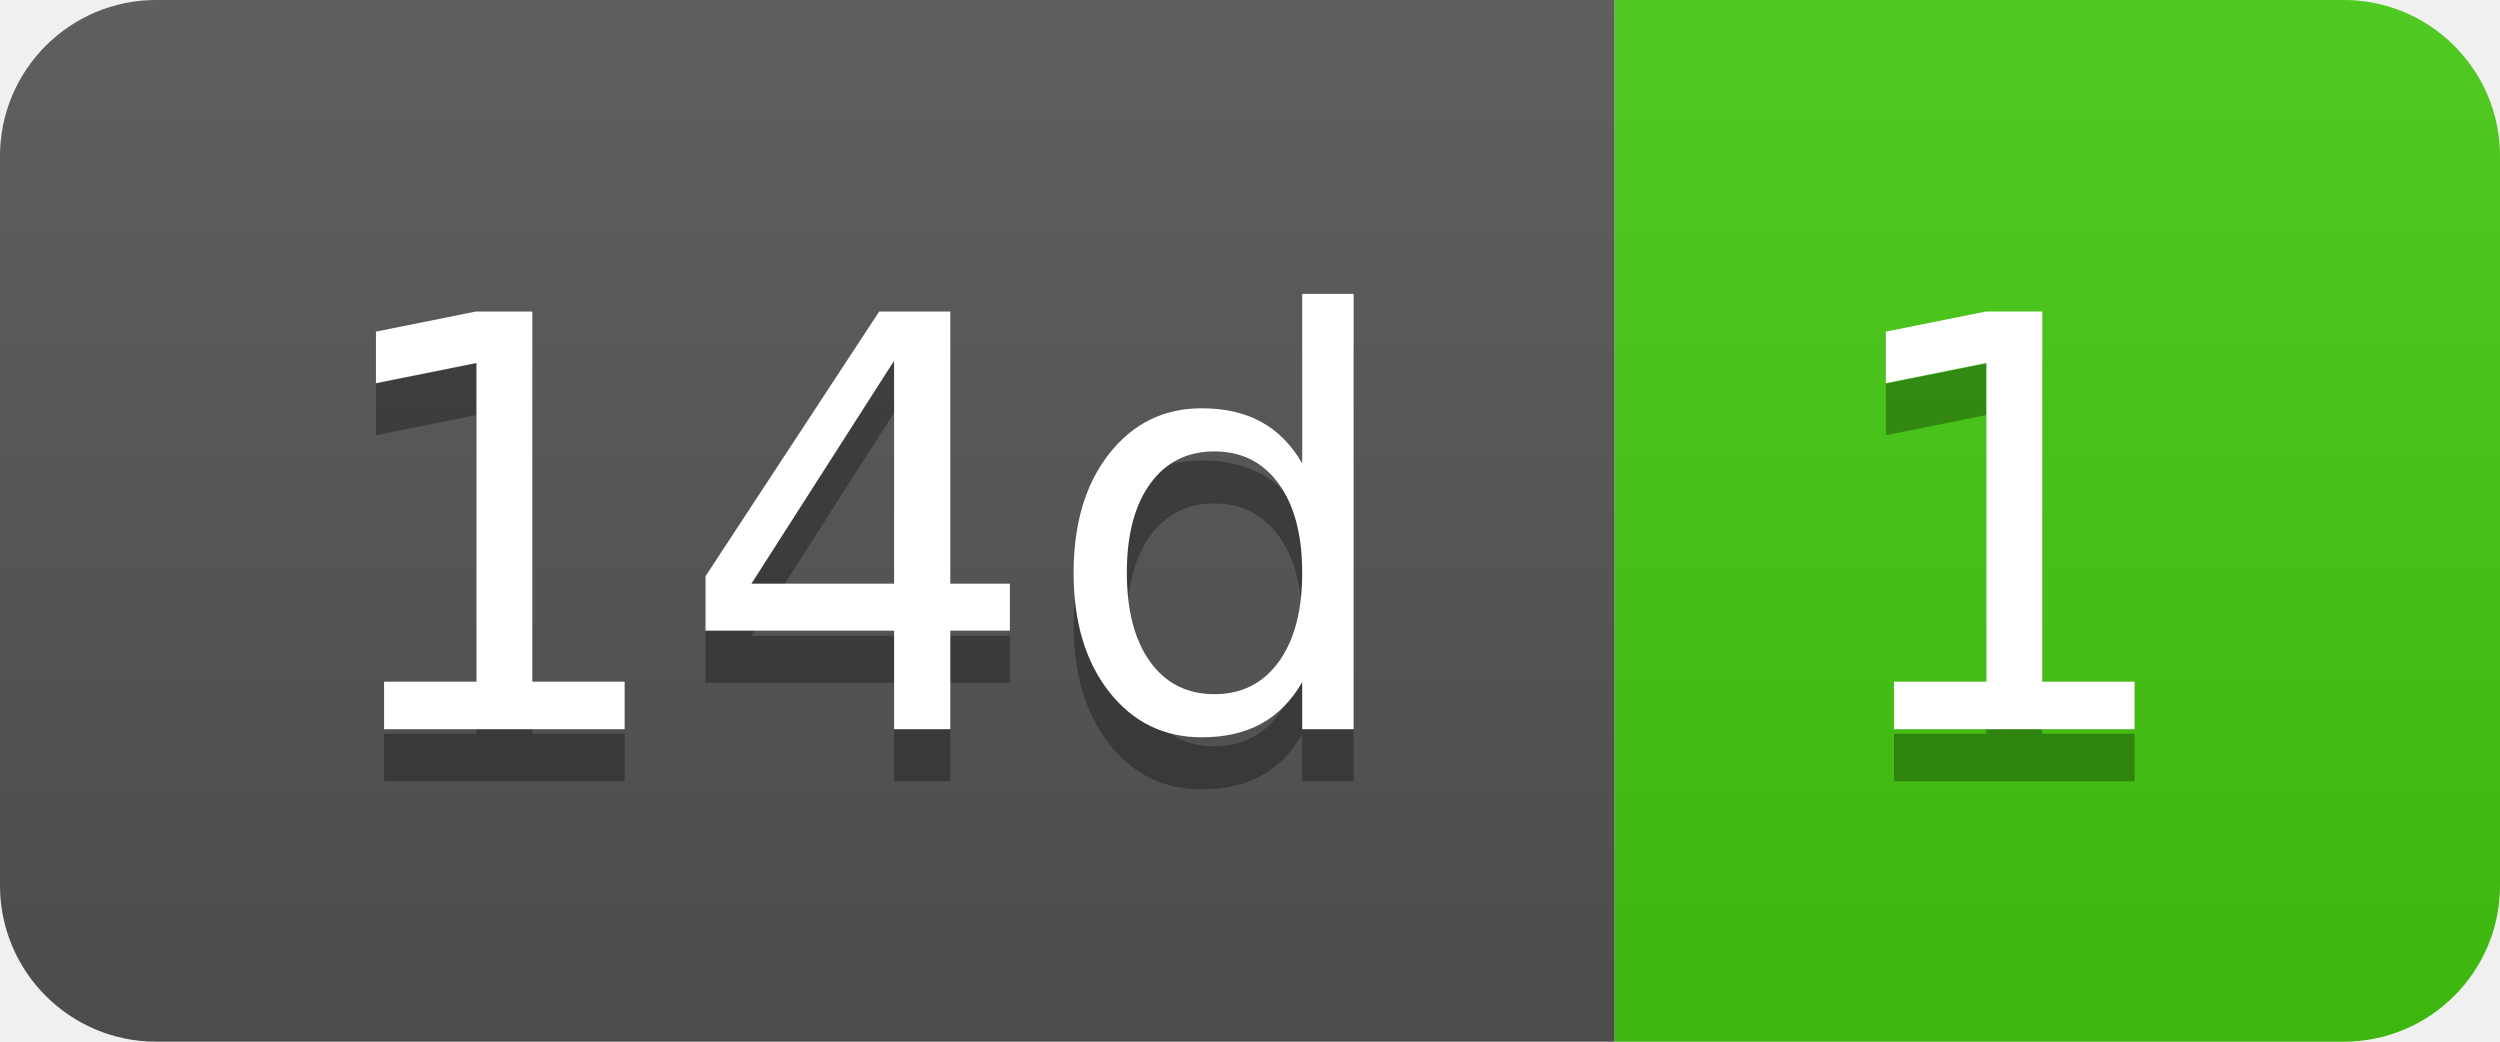
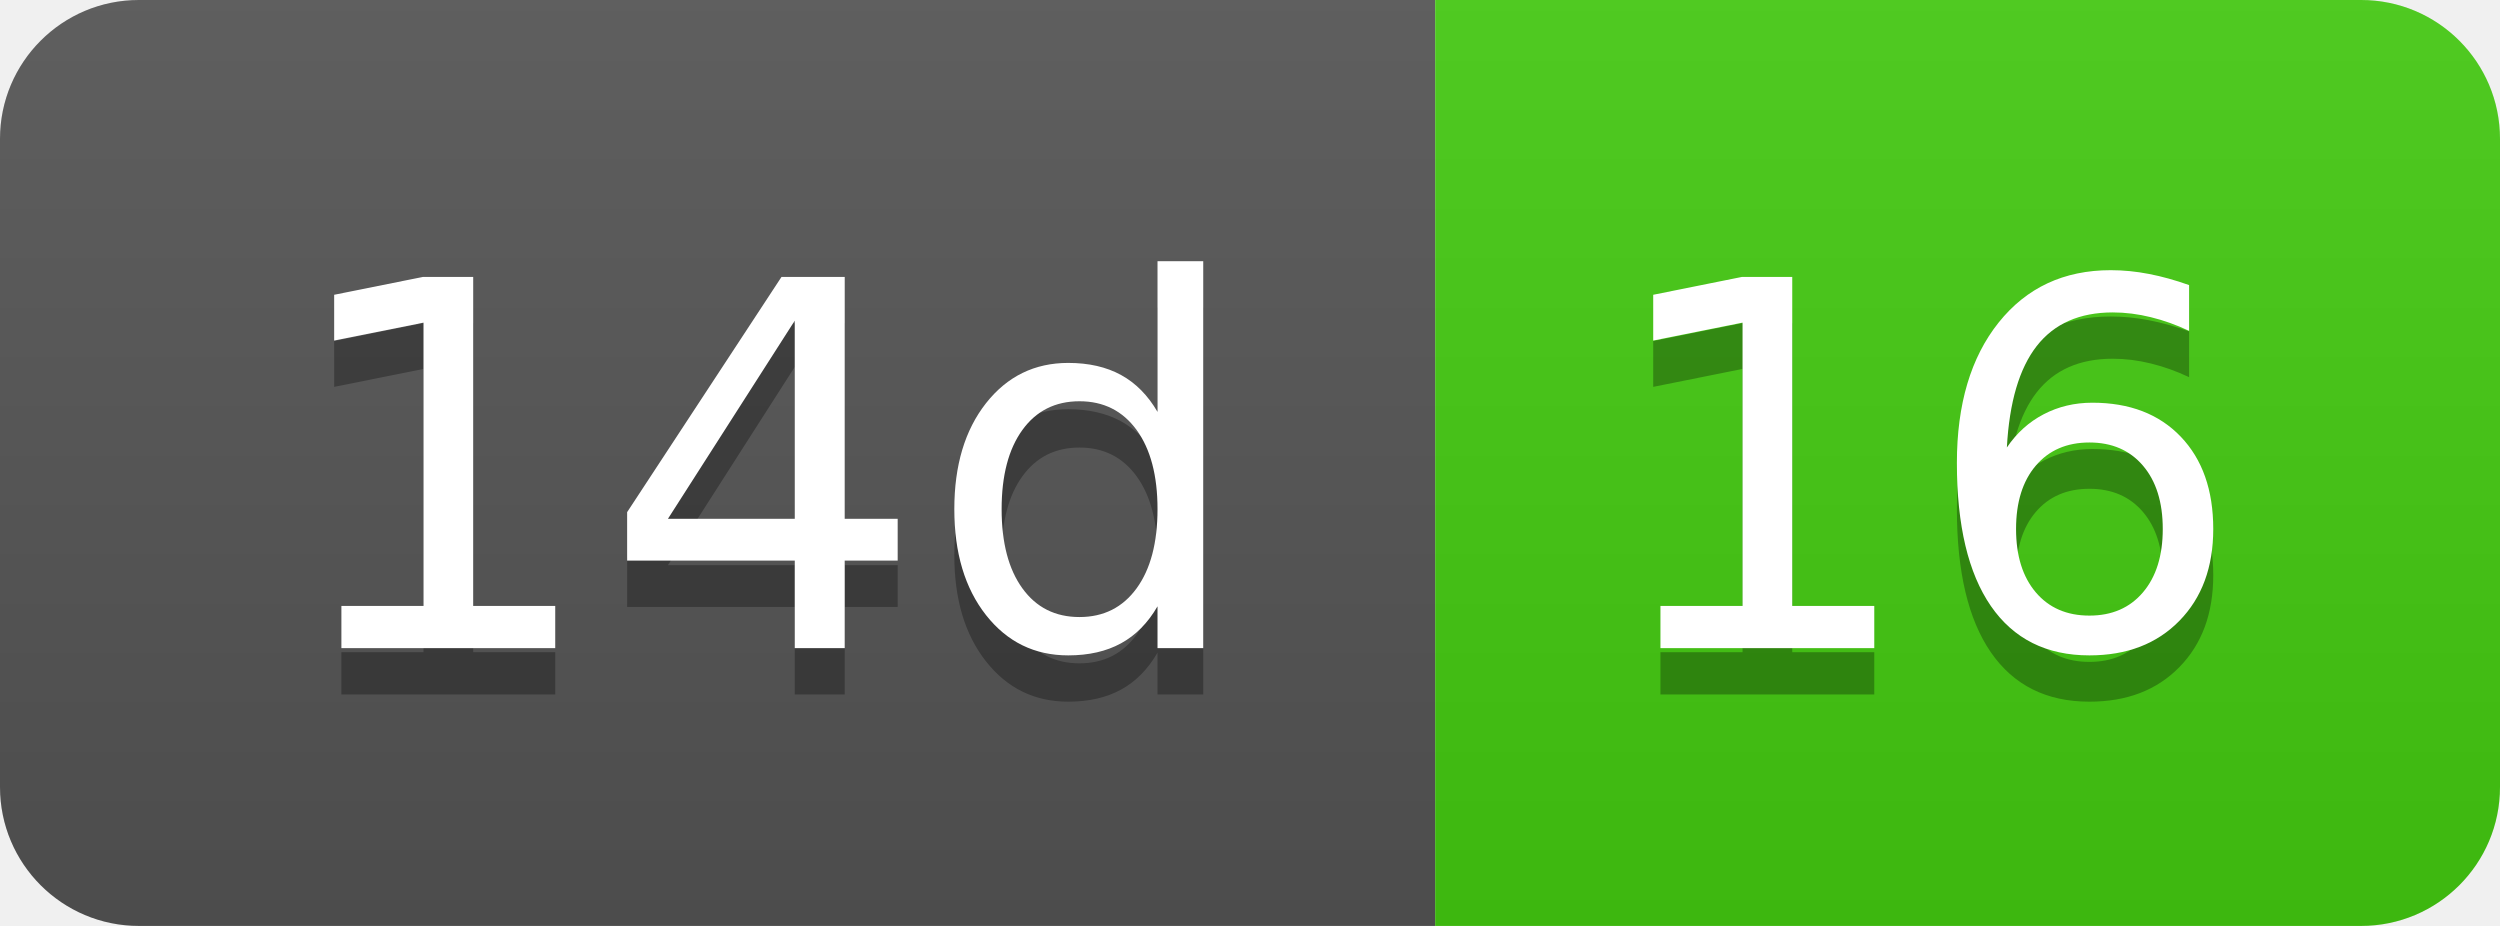
- <svg xmlns="http://www.w3.org/2000/svg" width="48" height="20" role="img" aria-label="14d: 1">
+ <svg xmlns="http://www.w3.org/2000/svg" width="54" height="20" role="img" aria-label="14d: 16">
  <linearGradient id="s" x2="0" y2="100%">
    <stop offset="0" stop-color="#bbb" stop-opacity=".1" />
    <stop offset="1" stop-opacity=".1" />
  </linearGradient>
  <clipPath id="r">
-     <rect width="48" height="20" rx="3" fill="#fff" />
+     <rect width="54" height="20" rx="3" fill="#fff" />
  </clipPath>
  <g clip-path="url(#r)">
    <rect width="31" height="20" fill="#555" />
-     <rect x="31" width="17" height="20" fill="#4c1" />
-     <rect width="48" height="20" fill="url(#s)" />
+     <rect x="31" width="23" height="20" fill="#4c1" />
+     <rect width="54" height="20" fill="url(#s)" />
  </g>
  <g fill="#fff" text-anchor="middle" font-family="Verdana,Geneva,DejaVu Sans,sans-serif" text-rendering="geometricPrecision" font-size="110">
    <text aria-hidden="true" x="165" y="150" fill="#010101" fill-opacity=".3" transform="scale(.1)" textLength="210">14d</text>
    <text x="165" y="140" transform="scale(.1)" fill="#fff" textLength="210">14d</text>
-     <text aria-hidden="true" x="385" y="150" fill="#010101" fill-opacity=".3" transform="scale(.1)" textLength="70">1</text>
-     <text x="385" y="140" transform="scale(.1)" fill="#fff" textLength="70">1</text>
+     <text aria-hidden="true" x="415" y="150" fill="#010101" fill-opacity=".3" transform="scale(.1)" textLength="130">16</text>
+     <text x="415" y="140" transform="scale(.1)" fill="#fff" textLength="130">16</text>
  </g>
</svg>
